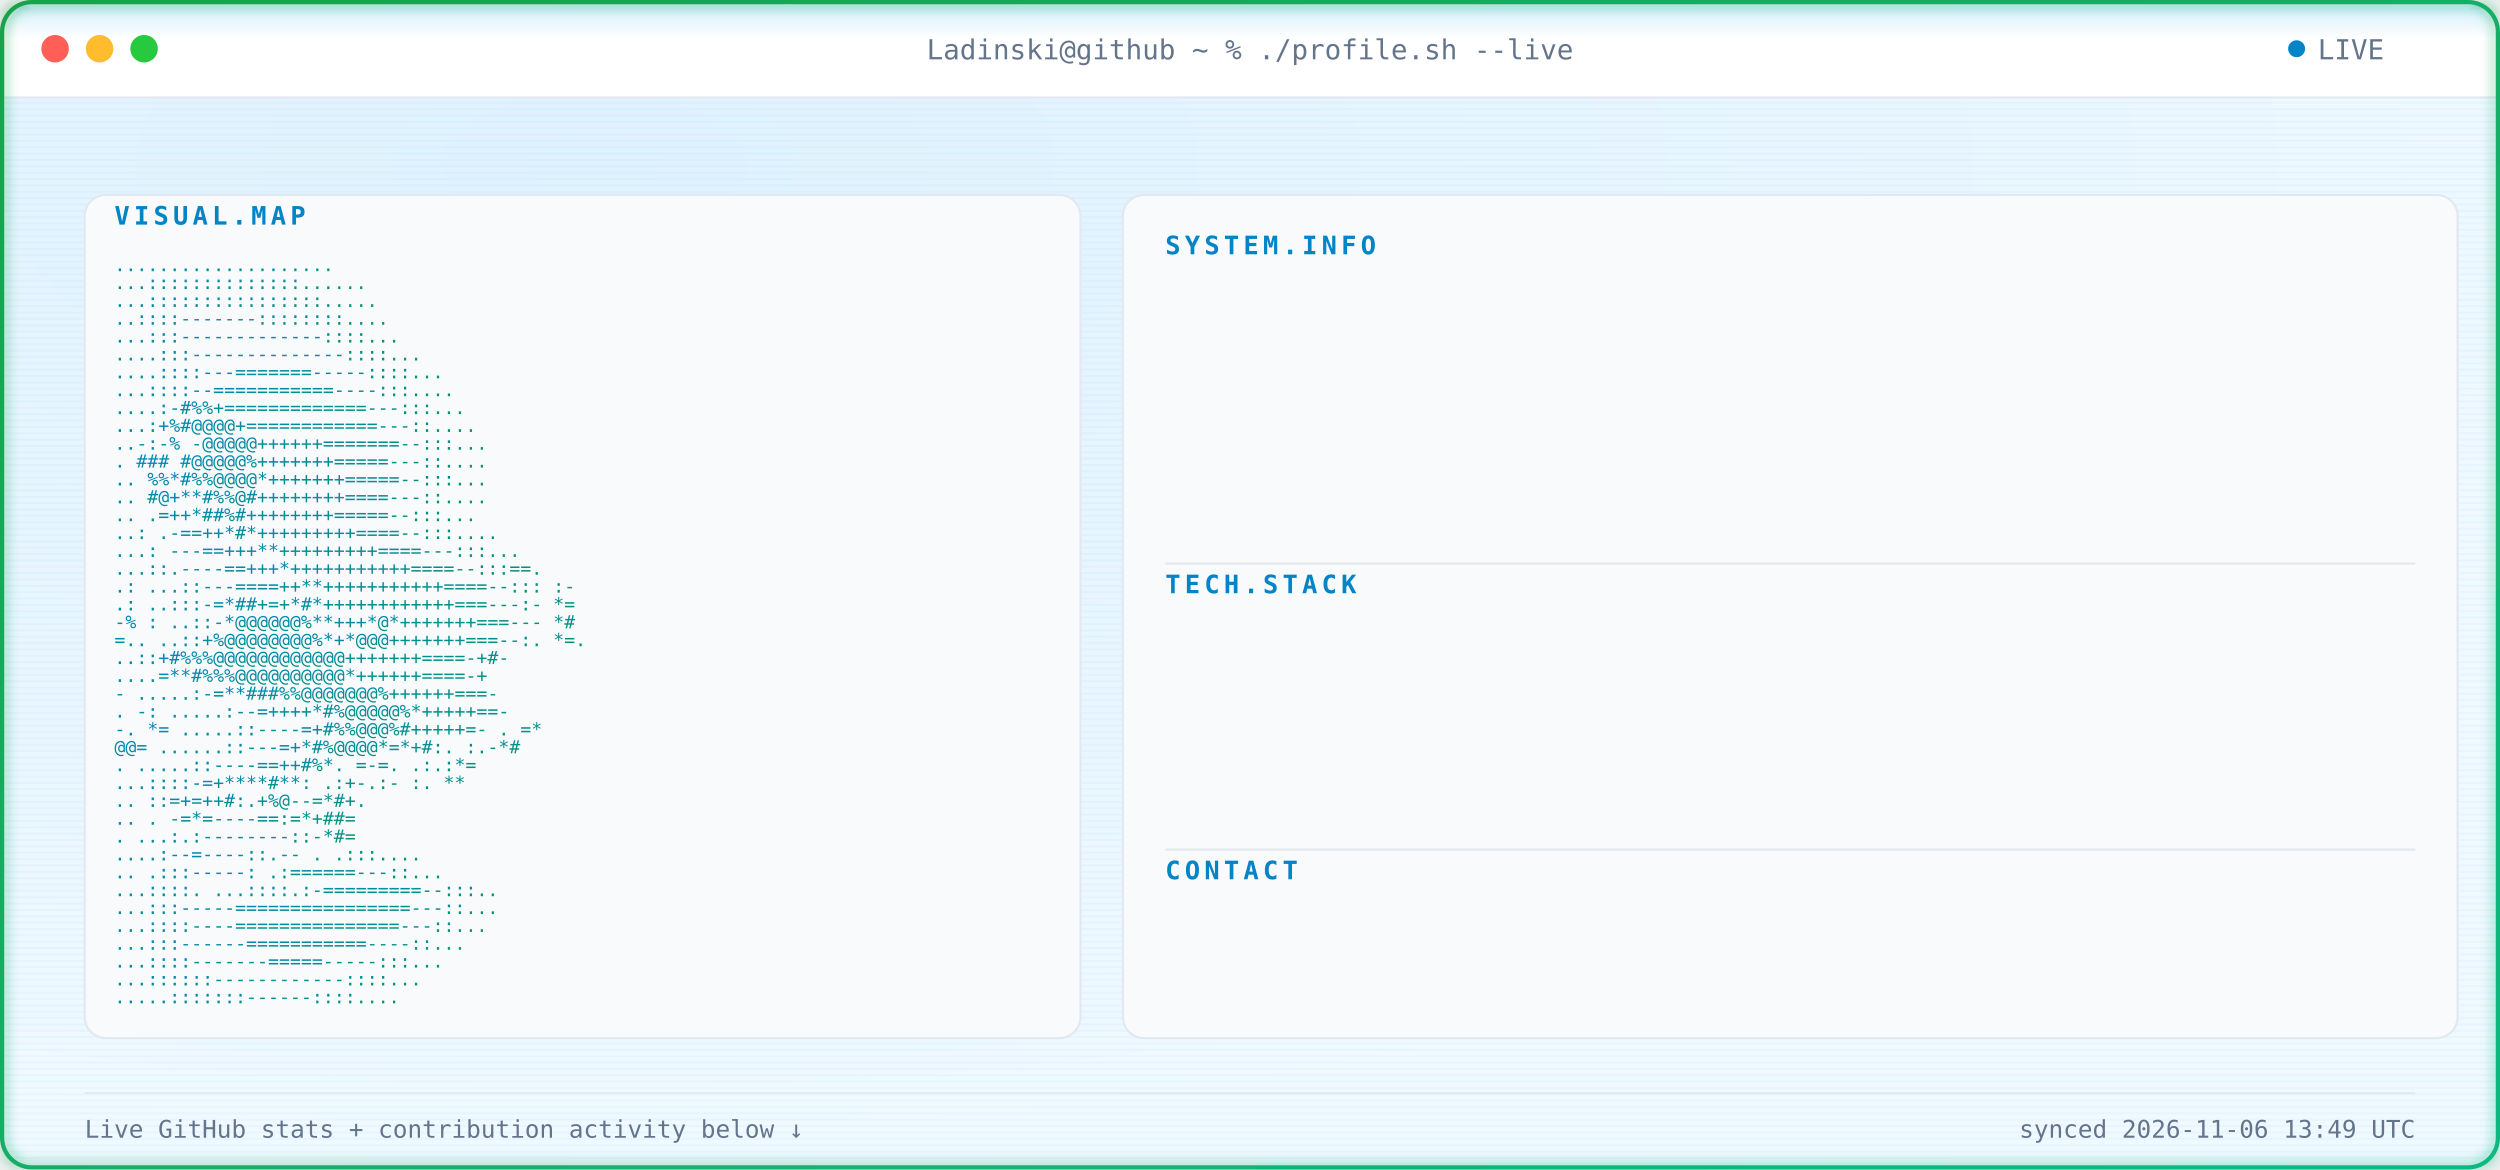
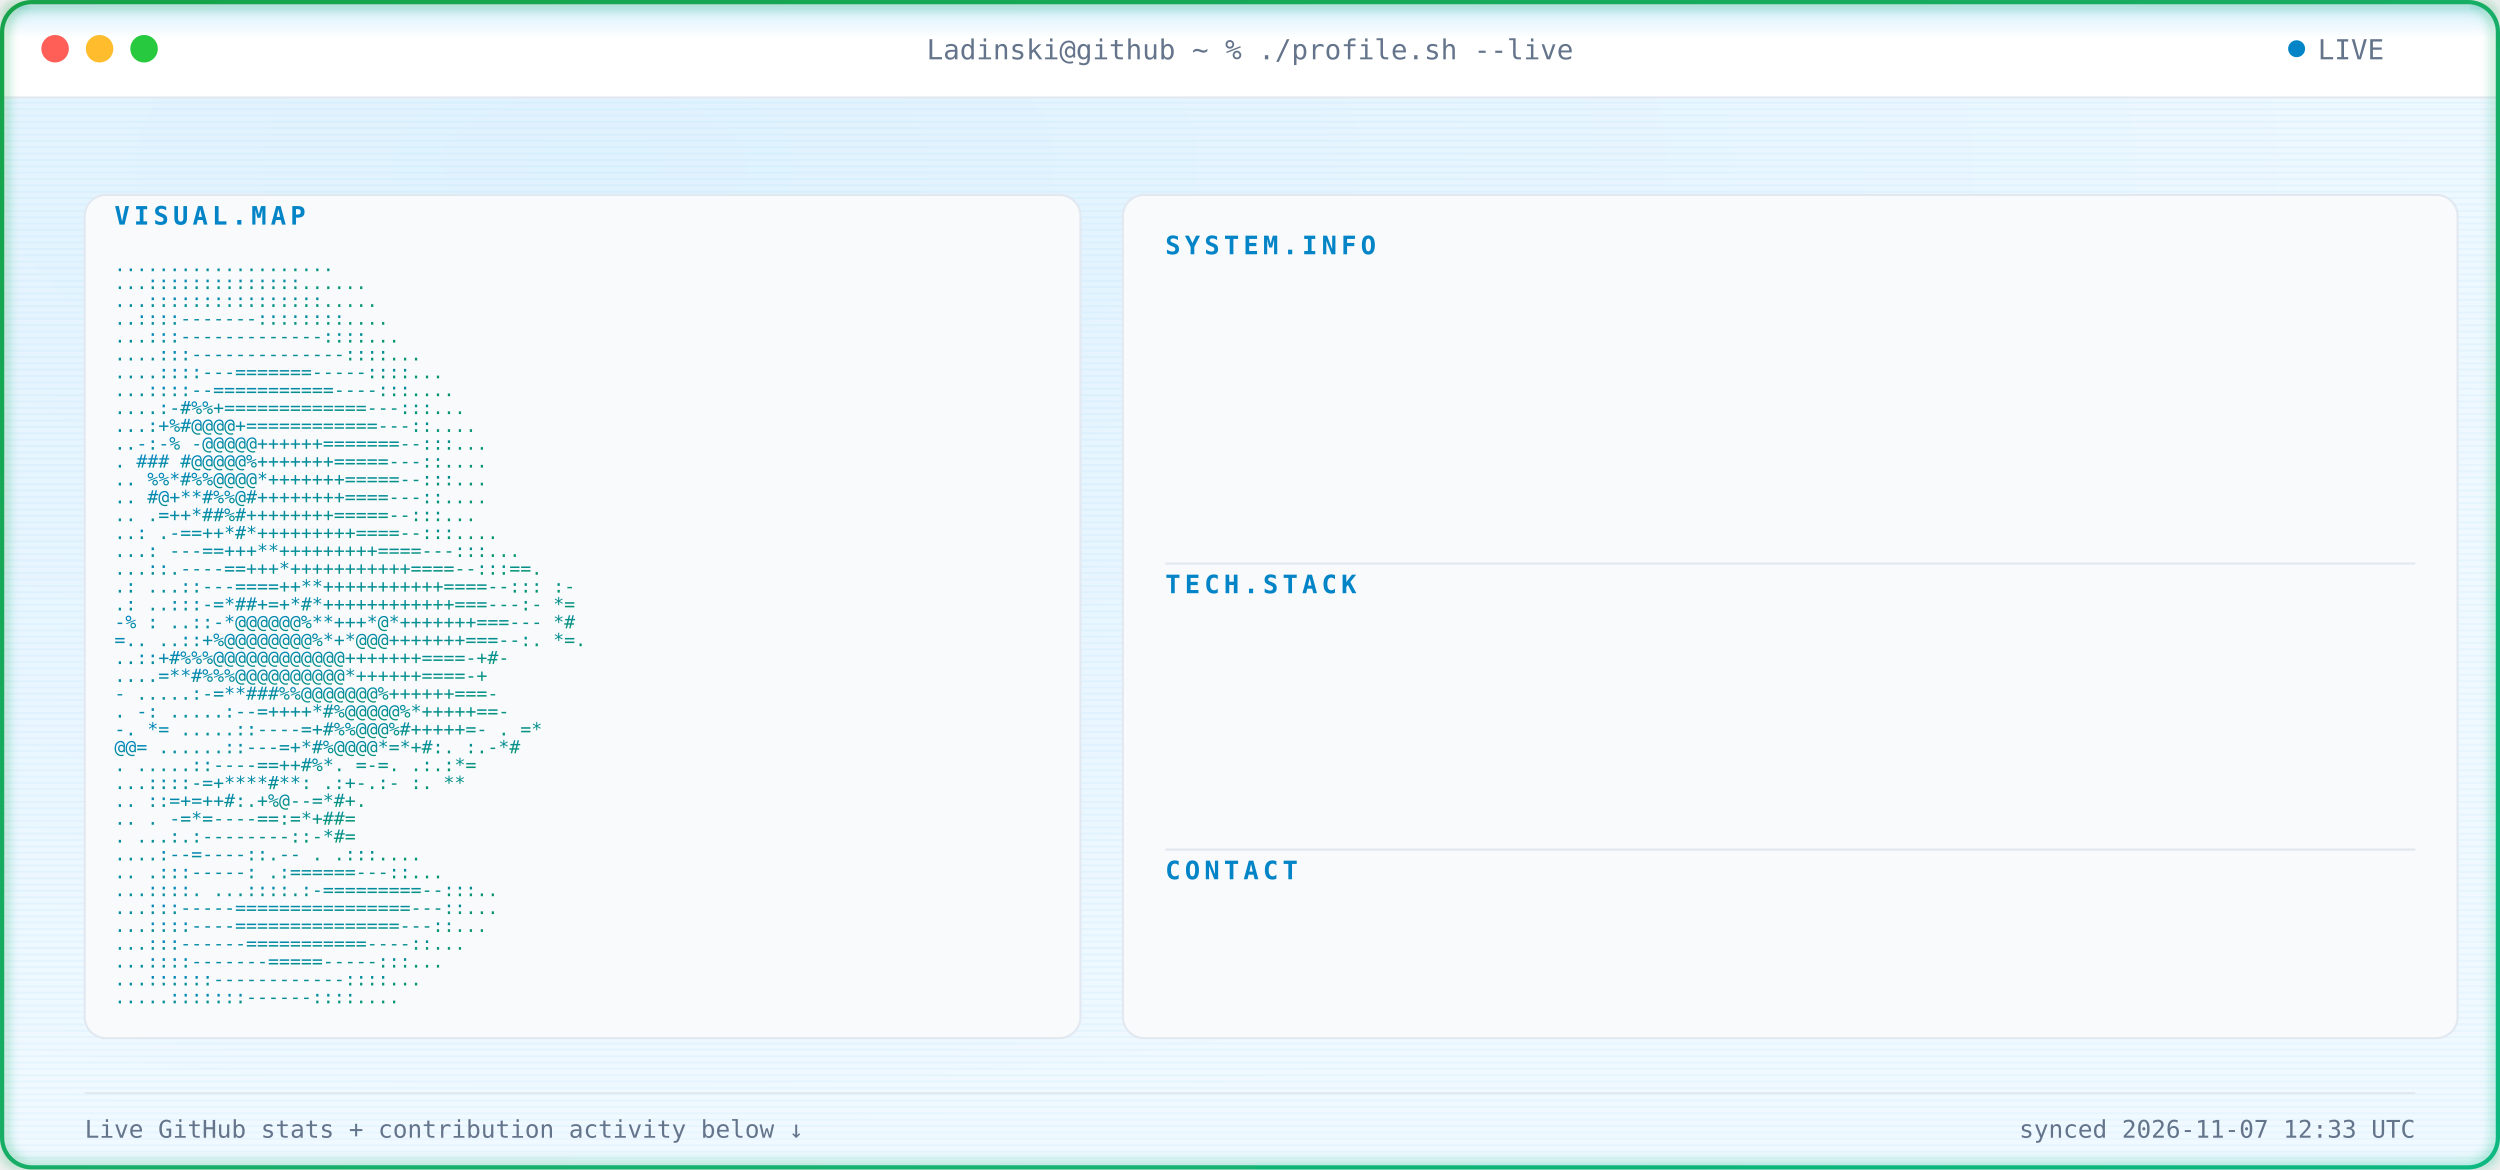
<svg xmlns="http://www.w3.org/2000/svg" width="1180" height="552" viewBox="0 0 1180 552" font-family="ui-monospace, SFMono-Regular, Menlo, Consolas, monospace">
  <defs>
    <radialGradient id="bgGlow" cx="24%" cy="14%" r="85%">
      <stop offset="0%" stop-color="#E0F2FE" />
      <stop offset="100%" stop-color="#F0F9FF" />
    </radialGradient>
    <linearGradient id="borderGrad" x1="0%" y1="0%" x2="100%" y2="100%">
      <stop offset="0%" stop-color="#16A34A">
        <animate attributeName="stop-color" values="#16A34A;#059669;#10B981;#16A34A" dur="9s" repeatCount="indefinite" />
      </stop>
      <stop offset="100%" stop-color="#10B981">
        <animate attributeName="stop-color" values="#10B981;#16A34A;#059669;#10B981" dur="9s" repeatCount="indefinite" />
      </stop>
    </linearGradient>
    <linearGradient id="asciiGrad" x1="0%" y1="0%" x2="100%" y2="100%">
      <stop offset="0%" stop-color="#0284C7" />
      <stop offset="100%" stop-color="#059669" />
    </linearGradient>
    <pattern id="scanlines" width="3" height="3" patternUnits="userSpaceOnUse">
      <rect width="3" height="1" fill="#0EA5E9" opacity="0.045" />
    </pattern>
    <linearGradient id="scanBeam" x1="0%" y1="0%" x2="0%" y2="100%">
      <stop offset="0%" stop-color="#0EA5E9" stop-opacity="0" />
      <stop offset="50%" stop-color="#0EA5E9" stop-opacity="0.22" />
      <stop offset="100%" stop-color="#0EA5E9" stop-opacity="0" />
    </linearGradient>
    <filter id="softGlow" x="-40%" y="-40%" width="180%" height="180%">
      <feGaussianBlur stdDeviation="3" result="blur" />
      <feMerge>
        <feMergeNode in="blur" />
        <feMergeNode in="SourceGraphic" />
      </feMerge>
    </filter>
    <clipPath id="frameClip">
      <rect x="1" y="1" width="1178" height="550" rx="14" />
    </clipPath>
    <clipPath id="r0">
      <rect x="550" y="132" width="0" height="20">
        <animate attributeName="width" from="0" to="590" dur="0.4s" begin="0.9s" fill="freeze" calcMode="spline" keySplines="0.3 0 0.2 1" />
      </rect>
    </clipPath>
    <clipPath id="r1">
      <rect x="550" y="157" width="0" height="20">
        <animate attributeName="width" from="0" to="590" dur="0.4s" begin="0.98s" fill="freeze" calcMode="spline" keySplines="0.3 0 0.2 1" />
      </rect>
    </clipPath>
    <clipPath id="r2">
      <rect x="550" y="182" width="0" height="20">
        <animate attributeName="width" from="0" to="590" dur="0.4s" begin="1.06s" fill="freeze" calcMode="spline" keySplines="0.3 0 0.2 1" />
      </rect>
    </clipPath>
    <clipPath id="r3">
      <rect x="550" y="207" width="0" height="20">
        <animate attributeName="width" from="0" to="590" dur="0.4s" begin="1.14s" fill="freeze" calcMode="spline" keySplines="0.3 0 0.2 1" />
      </rect>
    </clipPath>
    <clipPath id="r4">
      <rect x="550" y="232" width="0" height="20">
        <animate attributeName="width" from="0" to="590" dur="0.4s" begin="1.22s" fill="freeze" calcMode="spline" keySplines="0.3 0 0.2 1" />
      </rect>
    </clipPath>
    <clipPath id="r5">
      <rect x="550" y="292" width="0" height="20">
        <animate attributeName="width" from="0" to="590" dur="0.4s" begin="1.3s" fill="freeze" calcMode="spline" keySplines="0.3 0 0.2 1" />
      </rect>
    </clipPath>
    <clipPath id="r6">
      <rect x="550" y="317" width="0" height="20">
        <animate attributeName="width" from="0" to="590" dur="0.4s" begin="1.38s" fill="freeze" calcMode="spline" keySplines="0.3 0 0.2 1" />
      </rect>
    </clipPath>
    <clipPath id="r7">
      <rect x="550" y="342" width="0" height="20">
        <animate attributeName="width" from="0" to="590" dur="0.4s" begin="1.46s" fill="freeze" calcMode="spline" keySplines="0.3 0 0.2 1" />
      </rect>
    </clipPath>
    <clipPath id="r8">
      <rect x="550" y="367" width="0" height="20">
        <animate attributeName="width" from="0" to="590" dur="0.4s" begin="1.54s" fill="freeze" calcMode="spline" keySplines="0.3 0 0.2 1" />
      </rect>
    </clipPath>
    <clipPath id="r9">
      <rect x="550" y="427" width="0" height="20">
        <animate attributeName="width" from="0" to="590" dur="0.4s" begin="1.62s" fill="freeze" calcMode="spline" keySplines="0.3 0 0.2 1" />
      </rect>
    </clipPath>
    <style>

    .term-label {
      fill: #64748B;
      font-size: 13px;
    }


    .panel-title {
      fill: #0284C7;
      font-size: 12px;
      font-weight: 700;
      letter-spacing: 2px;
    }


    .kv-label {
      fill: #0284C7;
      font-size: 13px;
      font-weight: 600;
    }


    .kv-dots {
      fill: #E2E8F0;
      font-size: 13px;
    }


    .kv-value {
      fill: #0F172A;
      font-size: 13px;
    }


    .ascii-row {
      fill: url(#asciiGrad);
      font-size: 8.6px;
      white-space: pre;
    }


    .divider {
      stroke: #E2E8F0;
      stroke-width: 1;
    }


    .foot {
      fill: #64748B;
      font-size: 11.5px;
    }

  </style>
  </defs>
  <g clip-path="url(#frameClip)">
    <rect x="0" y="0" width="1180" height="552" fill="url(#bgGlow)" />
    <rect x="0" y="0" width="1180" height="552" fill="url(#scanlines)" />
    <rect x="0" y="0" width="1180" height="46" fill="#FFFFFF" />
    <line x1="0" y1="46" x2="1180" y2="46" stroke="#E2E8F0" stroke-width="1" />
    <circle cx="26" cy="23" r="6.5" fill="#FF5F56" />
    <circle cx="47" cy="23" r="6.5" fill="#FFBD2E" />
    <circle cx="68" cy="23" r="6.5" fill="#27C93F" />
    <text x="590" y="28" text-anchor="middle" class="term-label">
    Ladinski@github ~ % ./profile.sh --live
  </text>
    <circle cx="1084" cy="23" r="4" fill="#0284C7">
      <animate attributeName="opacity" values="1;0.25;1" dur="1.6s" repeatCount="indefinite" />
    </circle>
    <text x="1094" y="28" class="term-label">
    LIVE
  </text>
    <rect x="40" y="92" width="470" height="398" rx="10" fill="#F8FAFC" stroke="#E2E8F0" stroke-width="1" />
    <text x="54" y="106" class="panel-title">
    VISUAL.MAP
  </text>
    <g transform="translate(0,10)">
      <text x="54" y="118" textLength="442" lengthAdjust="spacingAndGlyphs" class="ascii-row">
                                   ....................           
          </text>
      <text x="54" y="126.429" textLength="442" lengthAdjust="spacingAndGlyphs" class="ascii-row">
                                  ...::::::::::::::......         
          </text>
      <text x="54" y="134.857" textLength="442" lengthAdjust="spacingAndGlyphs" class="ascii-row">
                                  ...::::::::::::::::.....        
          </text>
      <text x="54" y="143.286" textLength="442" lengthAdjust="spacingAndGlyphs" class="ascii-row">
                                  ..::::-------::::::::....       
          </text>
      <text x="54" y="151.714" textLength="442" lengthAdjust="spacingAndGlyphs" class="ascii-row">
                                 ...:::-------------::::...       
          </text>
      <text x="54" y="160.143" textLength="442" lengthAdjust="spacingAndGlyphs" class="ascii-row">
                                ....:::--------------::::...      
          </text>
      <text x="54" y="168.571" textLength="442" lengthAdjust="spacingAndGlyphs" class="ascii-row">
                               ....::::---=======-----::::...     
          </text>
      <text x="54" y="177" textLength="442" lengthAdjust="spacingAndGlyphs" class="ascii-row">
                               ...::::--===========----:::....    
          </text>
      <text x="54" y="185.429" textLength="442" lengthAdjust="spacingAndGlyphs" class="ascii-row">
                              ....:-#%%+=============---:::...    
          </text>
      <text x="54" y="193.857" textLength="442" lengthAdjust="spacingAndGlyphs" class="ascii-row">
                              ...:+%#@@@@+============---::....   
          </text>
      <text x="54" y="202.286" textLength="442" lengthAdjust="spacingAndGlyphs" class="ascii-row">
                             ..-:-% -@@@@@++++++=======--:::...   
          </text>
      <text x="54" y="210.714" textLength="442" lengthAdjust="spacingAndGlyphs" class="ascii-row">
                             .  ### #@@@@@%+++++++=====---::....  
          </text>
      <text x="54" y="219.143" textLength="442" lengthAdjust="spacingAndGlyphs" class="ascii-row">
                            ..   %%*#%%@@@@*+++++++=====--:::...  
          </text>
      <text x="54" y="227.571" textLength="442" lengthAdjust="spacingAndGlyphs" class="ascii-row">
                            ..    #@+**#%%@#++++++++====---::.... 
          </text>
      <text x="54" y="236" textLength="442" lengthAdjust="spacingAndGlyphs" class="ascii-row">
                            ..     .=++*##%#++++++++=====--:::... 
          </text>
      <text x="54" y="244.429" textLength="442" lengthAdjust="spacingAndGlyphs" class="ascii-row">
                            ..:    .-==++*#*+++++++++====--:::....
          </text>
      <text x="54" y="252.857" textLength="442" lengthAdjust="spacingAndGlyphs" class="ascii-row">
                           ...:   ---==+++**+++++++++====---:::...
          </text>
      <text x="54" y="261.286" textLength="442" lengthAdjust="spacingAndGlyphs" class="ascii-row">
                           ...::.----==+++*+++++++++++====--:::==.
          </text>
      <text x="54" y="269.714" textLength="442" lengthAdjust="spacingAndGlyphs" class="ascii-row">
                 .:        ...::---====++**+++++++++++====--::: :-
          </text>
      <text x="54" y="278.143" textLength="442" lengthAdjust="spacingAndGlyphs" class="ascii-row">
                  .:       ..:::-=*##+=+*#*++++++++++++===---:- *=
          </text>
      <text x="54" y="286.571" textLength="442" lengthAdjust="spacingAndGlyphs" class="ascii-row">
                  -%  :    ..::-*@@@@@@%**+++*@*+++++++===---   *#
          </text>
      <text x="54" y="295" textLength="442" lengthAdjust="spacingAndGlyphs" class="ascii-row">
                   =..     ..::+%@@@@@@@@%*+*@@@+++++++===--:. *=.
          </text>
      <text x="54" y="303.429" textLength="442" lengthAdjust="spacingAndGlyphs" class="ascii-row">
                           ..::+#%%%@@@@@@@@@@@@+++++++====-+#-   
          </text>
      <text x="54" y="311.857" textLength="442" lengthAdjust="spacingAndGlyphs" class="ascii-row">
                           ....=**#%%%@@@@@@@@@@*++++++====-+     
          </text>
      <text x="54" y="320.286" textLength="442" lengthAdjust="spacingAndGlyphs" class="ascii-row">
                       -  .....:-=**###%%@@@@@@@%++++++===-       
          </text>
      <text x="54" y="328.714" textLength="442" lengthAdjust="spacingAndGlyphs" class="ascii-row">
                  .    -:  .....:--=++++*#%@@@@@%*+++++==-        
          </text>
      <text x="54" y="337.143" textLength="442" lengthAdjust="spacingAndGlyphs" class="ascii-row">
                  -.    *=   .....::----=+#%%@@@%#+++++=-     . =*
          </text>
      <text x="54" y="345.571" textLength="442" lengthAdjust="spacingAndGlyphs" class="ascii-row">
                        @@=   ......::---=+*#%@@@@*=*+#:.    :.-*#
          </text>
      <text x="54" y="354" textLength="442" lengthAdjust="spacingAndGlyphs" class="ascii-row">
                          .    .....::----==++#%*. =-=.     .:.:*=
          </text>
      <text x="54" y="362.429" textLength="442" lengthAdjust="spacingAndGlyphs" class="ascii-row">
                                ...::::-=+****#**: .:+-.:-  :.  **
          </text>
      <text x="54" y="370.857" textLength="442" lengthAdjust="spacingAndGlyphs" class="ascii-row">
                            ..      ::=+=++#:.+%@--=*#+.          
          </text>
      <text x="54" y="379.286" textLength="442" lengthAdjust="spacingAndGlyphs" class="ascii-row">
                   ..           .   -=*=----==:=*+##=             
          </text>
      <text x="54" y="387.714" textLength="442" lengthAdjust="spacingAndGlyphs" class="ascii-row">
                           .    ...:.:--------::-*#=              
          </text>
      <text x="54" y="396.143" textLength="442" lengthAdjust="spacingAndGlyphs" class="ascii-row">
                                  ....:--=----::.--   .   .:::....
          </text>
      <text x="54" y="404.571" textLength="442" lengthAdjust="spacingAndGlyphs" class="ascii-row">
                             ..      .:::-----:   .:======---::...
          </text>
      <text x="54" y="413" textLength="442" lengthAdjust="spacingAndGlyphs" class="ascii-row">
                             ...::::.  ...::::.:-=========--:::.. 
          </text>
      <text x="54" y="421.429" textLength="442" lengthAdjust="spacingAndGlyphs" class="ascii-row">
                              ...:::-----================---::... 
          </text>
      <text x="54" y="429.857" textLength="442" lengthAdjust="spacingAndGlyphs" class="ascii-row">
                              ...::::----===============---::...  
          </text>
      <text x="54" y="438.286" textLength="442" lengthAdjust="spacingAndGlyphs" class="ascii-row">
                               ...:::------===========----::...   
          </text>
      <text x="54" y="446.714" textLength="442" lengthAdjust="spacingAndGlyphs" class="ascii-row">
                                ...::::-------=====-----:::...    
          </text>
      <text x="54" y="455.143" textLength="442" lengthAdjust="spacingAndGlyphs" class="ascii-row">
                                 ...::::::------------::::...     
          </text>
      <text x="54" y="463.571" textLength="442" lengthAdjust="spacingAndGlyphs" class="ascii-row">
                                  .....:::::::------::::....      
          </text>
    </g>
    <rect x="530" y="92" width="630" height="398" rx="10" fill="#F8FAFC" stroke="#E2E8F0" stroke-width="1" />
    <text x="550" y="120" class="panel-title">
          SYSTEM.INFO
        </text>
    <g clip-path="url(#r0)">
      <text x="550" y="146" class="kv-label">
                Name:
              </text>
      <text x="585.5" y="146" class="kv-dots">
                .............
              </text>
      <text x="1140" y="146" text-anchor="end" class="kv-value">
                Borjan Ladinski
              </text>
    </g>
    <g clip-path="url(#r1)">
      <text x="550" y="171" class="kv-label">
                Role:
              </text>
      <text x="585.5" y="171" class="kv-dots">
                .............
              </text>
      <text x="1140" y="171" text-anchor="end" class="kv-value">
                AI Engineer
              </text>
    </g>
    <g clip-path="url(#r2)">
      <text x="550" y="196" class="kv-label">
                Focus:
              </text>
      <text x="592.6" y="196" class="kv-dots">
                ............
              </text>
      <text x="1140" y="196" text-anchor="end" class="kv-value">
                AI systems &amp; intelligent applications
              </text>
    </g>
    <g clip-path="url(#r3)">
      <text x="550" y="221" class="kv-label">
                Specialty:
              </text>
      <text x="621" y="221" class="kv-dots">
                ........
              </text>
      <text x="1140" y="221" text-anchor="end" class="kv-value">
                Applied AI &amp; Backend Engineering
              </text>
    </g>
    <g clip-path="url(#r4)">
      <text x="550" y="246" class="kv-label">
                Status:
              </text>
      <text x="599.7" y="246" class="kv-dots">
                ...........
              </text>
      <text x="1140" y="246" text-anchor="end" class="kv-value">
                Building &amp; learning
              </text>
    </g>
    <line x1="550" y1="266" x2="1140" y2="266" class="divider" />
    <text x="550" y="280" class="panel-title">
          TECH.STACK
        </text>
    <g clip-path="url(#r5)">
      <text x="550" y="306" class="kv-label">
                Language:
              </text>
      <text x="613.9" y="306" class="kv-dots">
                .........
              </text>
      <text x="1140" y="306" text-anchor="end" class="kv-value">
                Python
              </text>
    </g>
    <g clip-path="url(#r6)">
      <text x="550" y="331" class="kv-label">
                Backend:
              </text>
      <text x="606.8" y="331" class="kv-dots">
                ..........
              </text>
      <text x="1140" y="331" text-anchor="end" class="kv-value">
                FastAPI
              </text>
    </g>
    <g clip-path="url(#r7)">
      <text x="550" y="356" class="kv-label">
                AI / ML:
              </text>
      <text x="606.8" y="356" class="kv-dots">
                ..........
              </text>
      <text x="1140" y="356" text-anchor="end" class="kv-value">
                PyTorch · Hugging Face
              </text>
    </g>
    <g clip-path="url(#r8)">
      <text x="550" y="381" class="kv-label">
                Tools:
              </text>
      <text x="592.6" y="381" class="kv-dots">
                ............
              </text>
      <text x="1140" y="381" text-anchor="end" class="kv-value">
                Docker · Git · GitHub Actions
              </text>
    </g>
    <line x1="550" y1="401" x2="1140" y2="401" class="divider" />
    <text x="550" y="415" class="panel-title">
          CONTACT
        </text>
    <g clip-path="url(#r9)">
      <text x="550" y="441" class="kv-label">
                GitHub:
              </text>
      <text x="599.7" y="441" class="kv-dots">
                ...........
              </text>
      <text x="1140" y="441" text-anchor="end" class="kv-value">
-                 Ladinski · 37 repos · 1 followers
+                 Ladinski · 38 repos · 1 followers
              </text>
    </g>
    <line x1="40" y1="516" x2="1140" y2="516" stroke="#E2E8F0" stroke-width="1" />
    <text x="40" y="537" class="foot">
    Live GitHub stats + contribution activity below ↓
  </text>
    <text x="1140" y="537" text-anchor="end" class="foot">
-     synced 2026-11-06 13:49 UTC
+     synced 2026-11-07 12:33 UTC
  </text>
    <g>
      <animateTransform attributeName="transform" type="translate" values="         0,-30;         0,582       " dur="7s" repeatCount="indefinite" />
      <rect x="0" y="-18" width="1180" height="36" fill="url(#scanBeam)" />
      <line x1="0" y1="0" x2="1180" y2="0" stroke="#0EA5E9" stroke-width="1.5" opacity="0.95" />
      <circle cx="10" cy="0" r="2.5" fill="#0EA5E9" filter="url(#softGlow)" />
      <circle cx="1170" cy="0" r="2.5" fill="#0EA5E9" filter="url(#softGlow)" />
    </g>
  </g>
  <rect x="1" y="1" width="1178" height="550" rx="14" fill="none" stroke="url(#borderGrad)" stroke-width="2" filter="url(#softGlow)" />
</svg>
